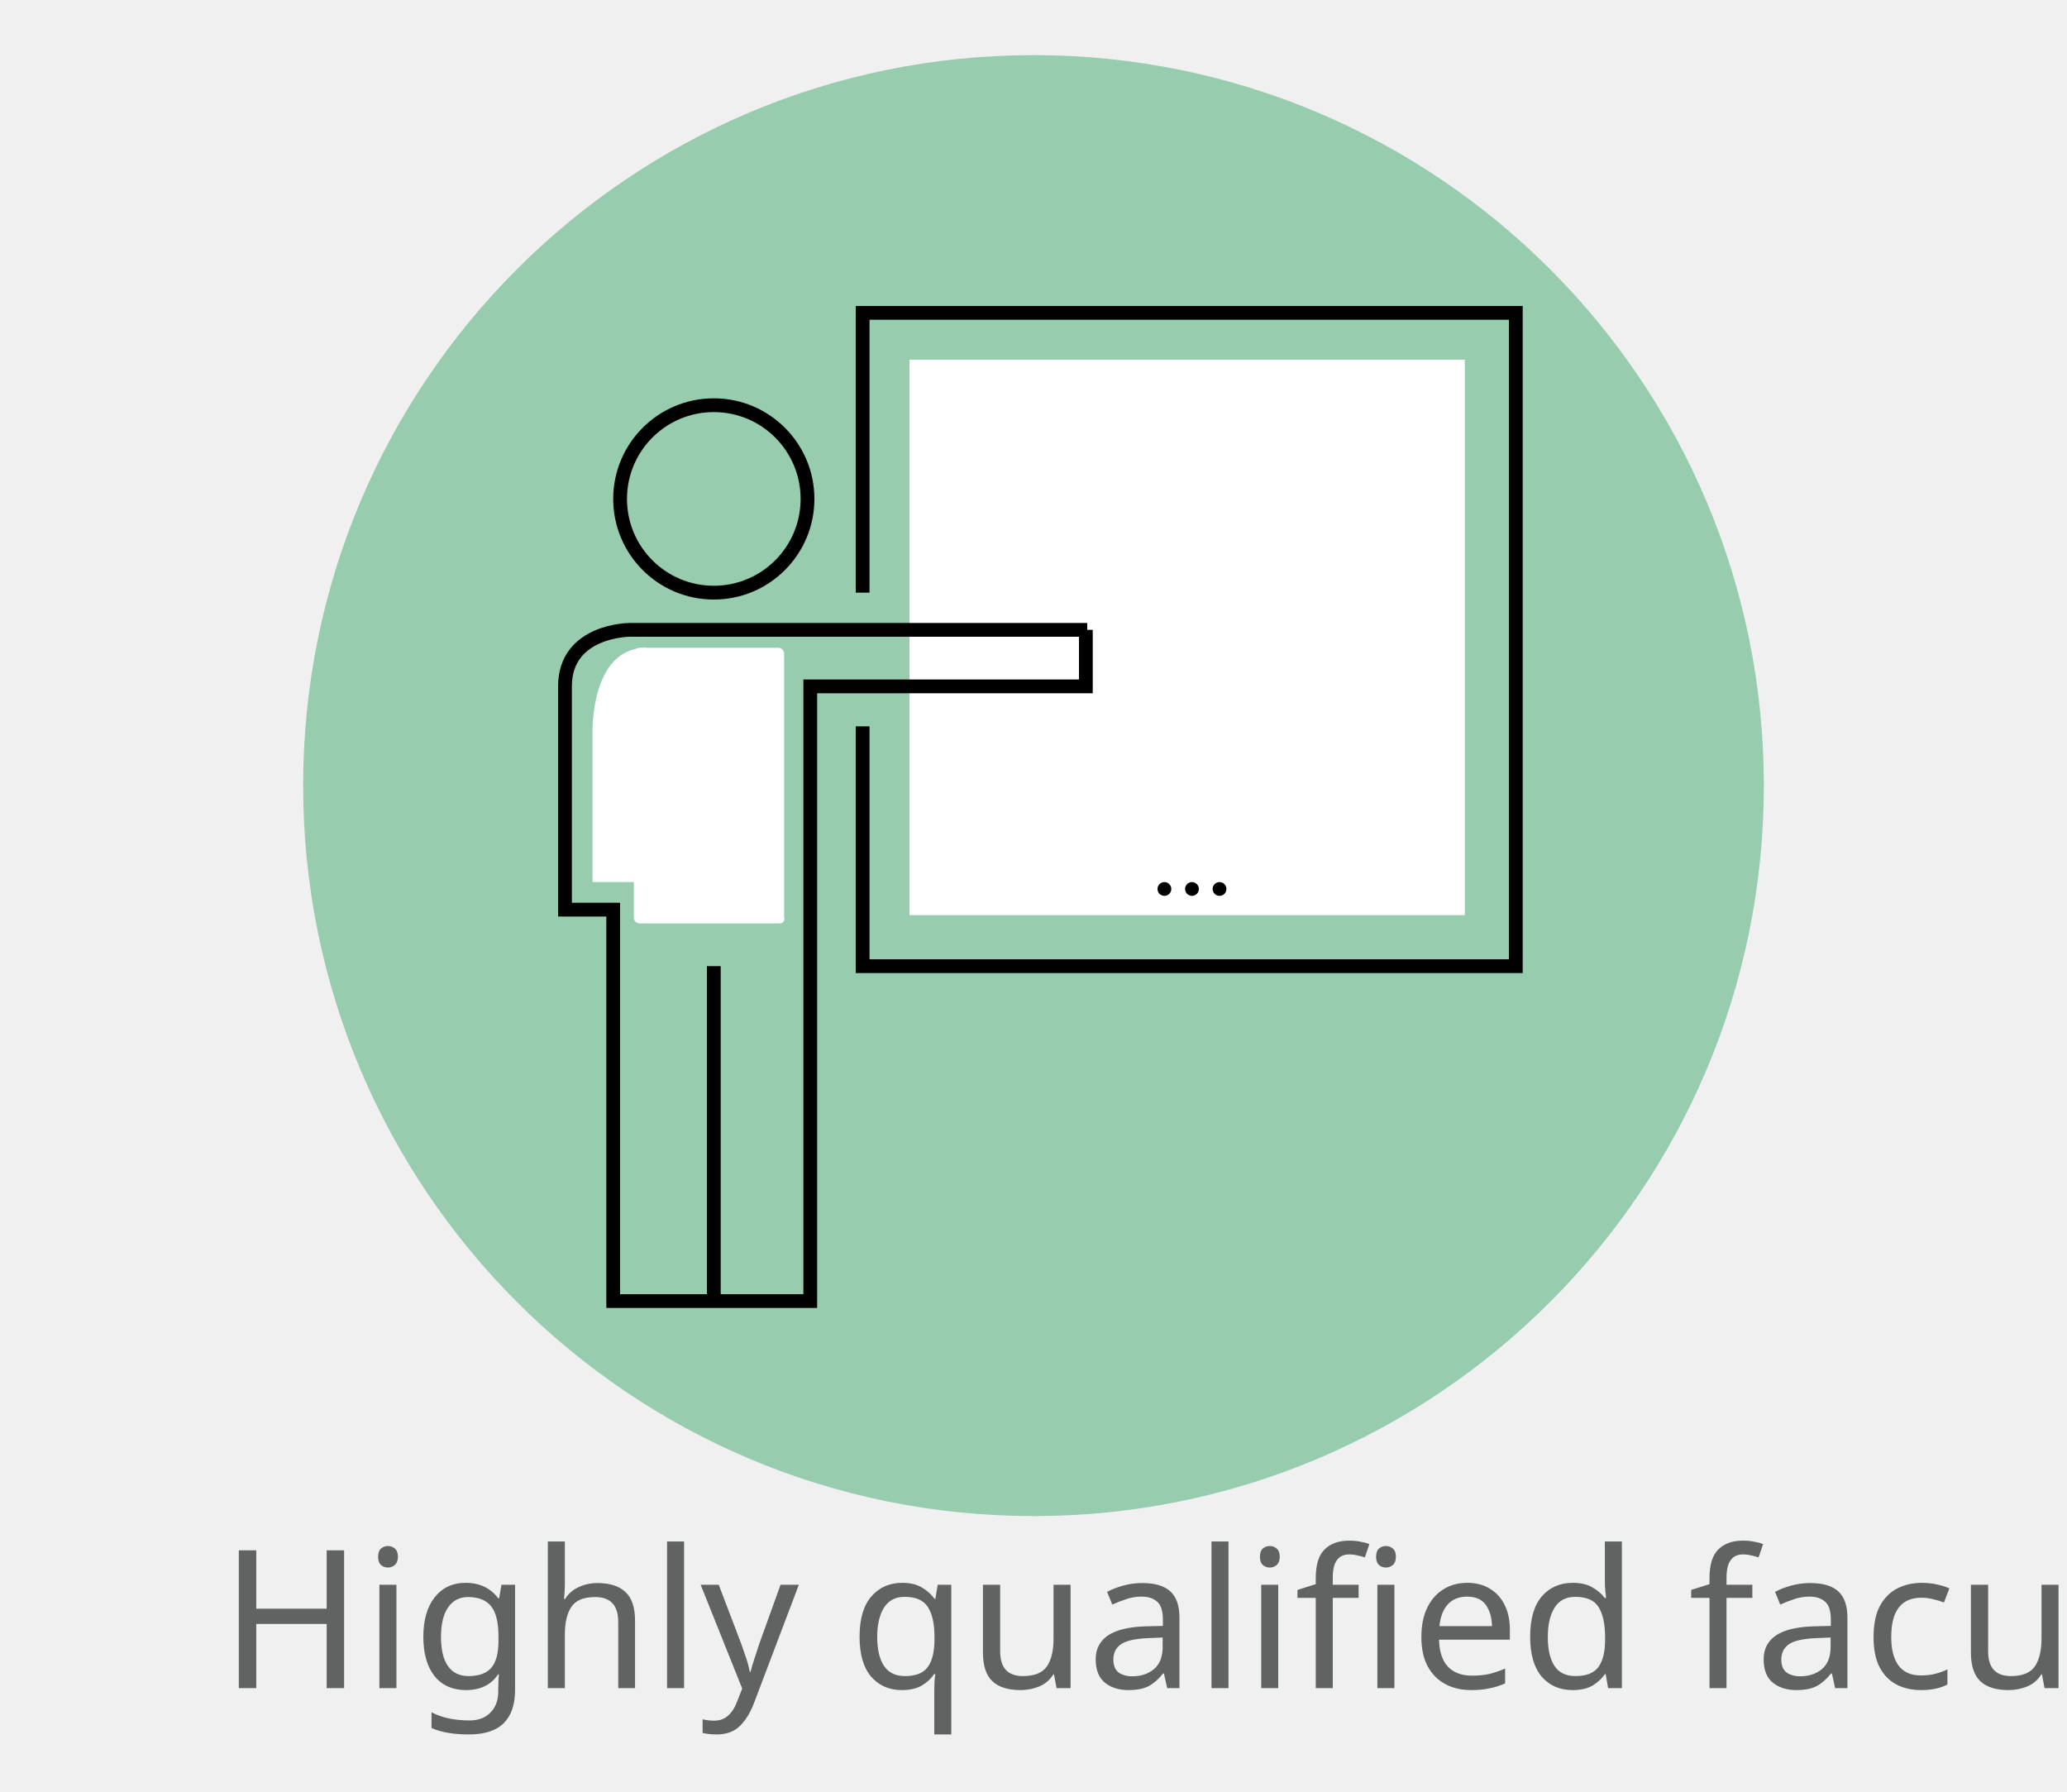
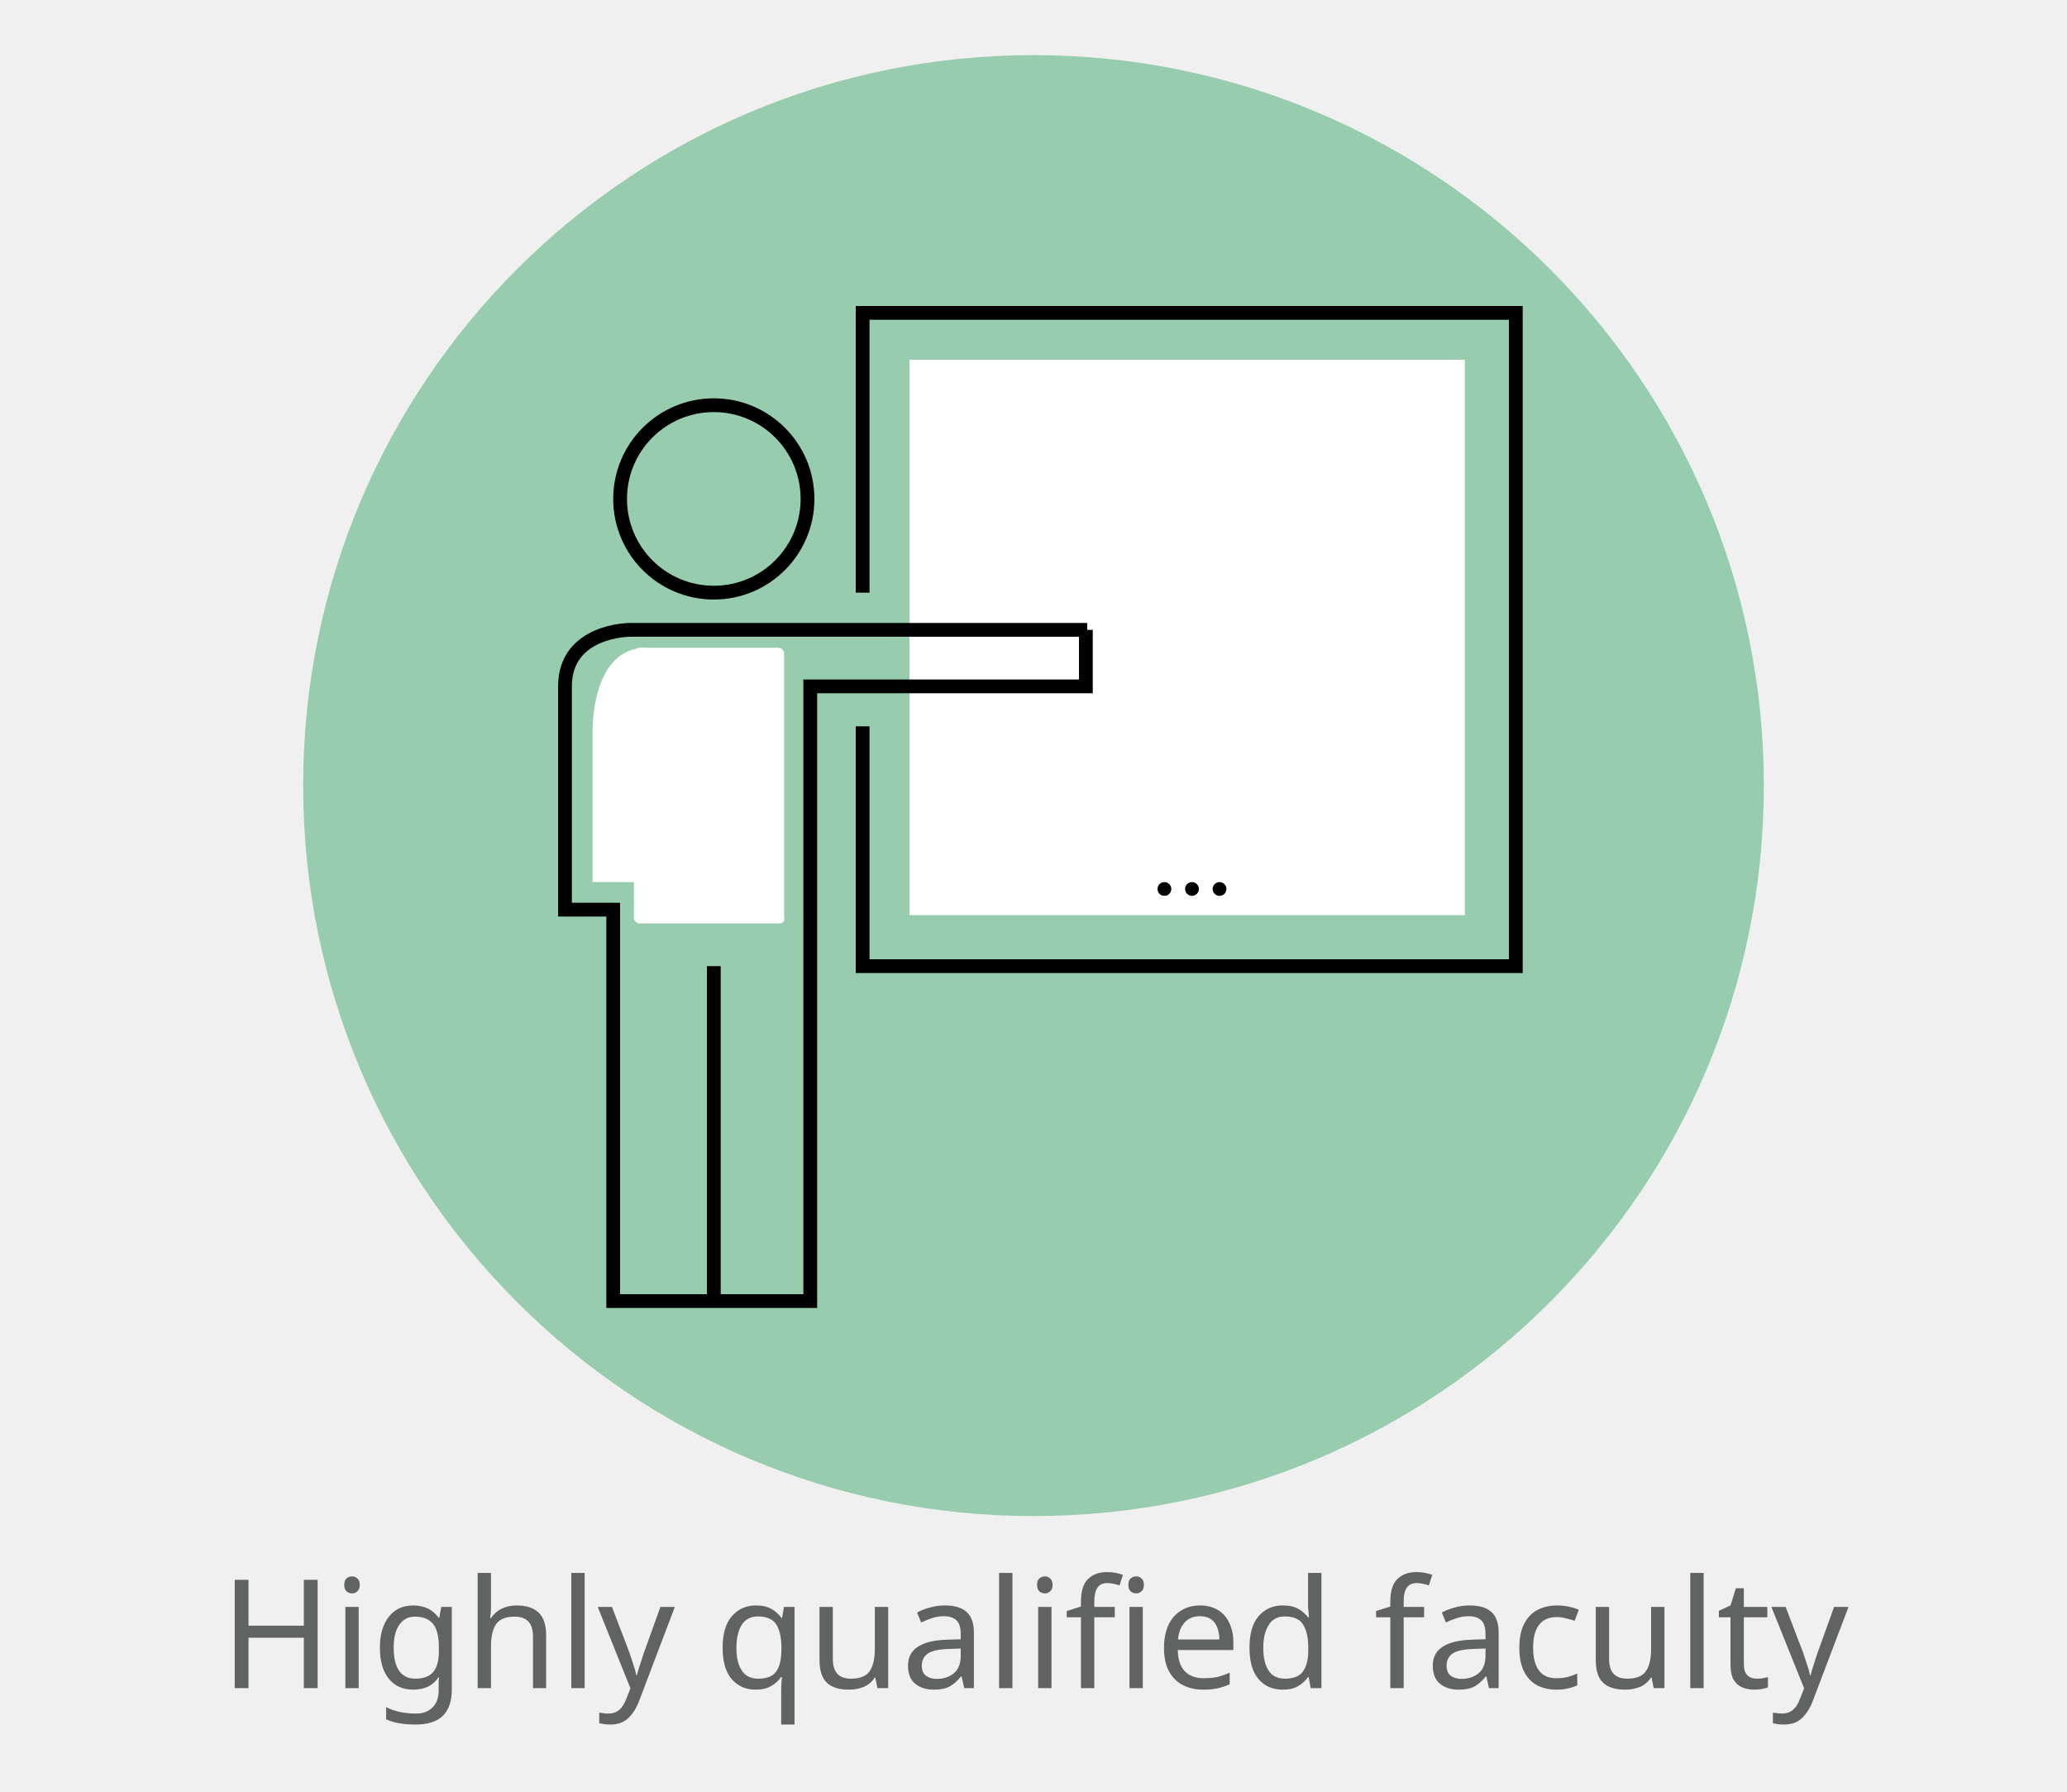
<svg xmlns="http://www.w3.org/2000/svg" version="1.1" id="Layer_1" x="0px" y="0px" viewBox="0 0 150 130" style="enable-background:new 0 0 150 130;" xml:space="preserve">
  <style type="text/css">
		.st0 {
			opacity: 0.5;
			fill-rule: evenodd;
			clip-rule: evenodd;
			fill: #3DA96C;
		}
		.st1 {
			fill-rule: evenodd;
			clip-rule: evenodd;
			fill: #FFFFFF;
		}
		.st2 {
			fill-rule: evenodd;
			clip-rule: evenodd;
			fill: none;
			stroke: #000000;
			stroke-miterlimit: 10;
		}
		.st3 {
			fill-rule: evenodd;
			clip-rule: evenodd;
		}
		.st4 {
			fill-rule: evenodd;
			clip-rule: evenodd;
			fill: none;
		}
		.st5 {
			fill: #606362;
		}
		.st6 {
			font-family: 'CenturyGothic';
		}
		.st7 {
- 			font-size: 14px;
+ 			font-size: 11px;
		}
		.st8 {
			fill-rule: evenodd;
			clip-rule: evenodd;
			fill: none;
			stroke: #000000;
			stroke-width: 0.5;
			stroke-miterlimit: 10;
		}
		.st9 {
			fill: none;
			stroke: #000000;
			stroke-miterlimit: 10;
		}
		.st10 {
			fill: #FFFFFF;
		}
		.st11 {
			fill: none;
			stroke: #000000;
		}
		.st12 {
			fill: #FFFFFF;
			stroke: #000000;
			stroke-width: 0.5;
			stroke-linecap: round;
			stroke-linejoin: round;
			stroke-miterlimit: 10;
		}
		.st13 {
			fill: #020202;
		}
		.st14 {
			fill-rule: evenodd;
			clip-rule: evenodd;
			fill: #FFFFFF;
			stroke: #020202;
			stroke-width: 0.5;
			stroke-miterlimit: 10;
		}
		.st15 {
			opacity: 0.5;
			fill: #3DA96C;
		}
		.st16 {
			fill: #13B38B;
		}
		#svg{
			
		}
	</style>
  <g id="svg">
    <g>
      <circle class="st0" cx="75" cy="57" r="53" />
      <g>
        <rect x="66" y="26.1" class="st1" width="40.3" height="40.3" />
        <circle class="st2" cx="51.8" cy="36.2" r="6.8" />
        <path class="st2" d="M78.9,45.7H45.7c0,0-4.7,0-4.7,4.1S41,66,41,66h3.5v28.4h14.3V49.8h20V45.7z" />
        <line class="st2" x1="51.8" y1="94.4" x2="51.8" y2="70.1" />
        <polyline class="st2" points="62.6,43 62.6,22.7 110,22.7 110,70.1 62.6,70.1 62.6,52.7    " />
        <g>
          <circle class="st3" cx="84.5" cy="64.5" r="0.5" />
          <circle class="st3" cx="86.5" cy="64.5" r="0.5" />
          <circle class="st3" cx="88.5" cy="64.5" r="0.5" />
        </g>
        <path class="st1" d="M56.6,67H46.4c-0.2,0-0.4-0.2-0.4-0.4V47.4c0-0.2,0.2-0.4,0.4-0.4h10.1c0.2,0,0.4,0.2,0.4,0.4v19.1     C57,66.8,56.8,67,56.6,67z" />
        <path class="st1" d="M43,53.2c0,0-0.2-6.2,3.9-6.2L47,64h-4V53.2z" />
      </g>
    </g>
    <rect x="0.5" y="115.9" class="st4" width="149.1" height="10.1" />
    <text transform="matrix(1 0 0 1 15.9712 122.4844)" class="st5 st6 st7">Highly qualified faculty</text>
  </g>
</svg>
